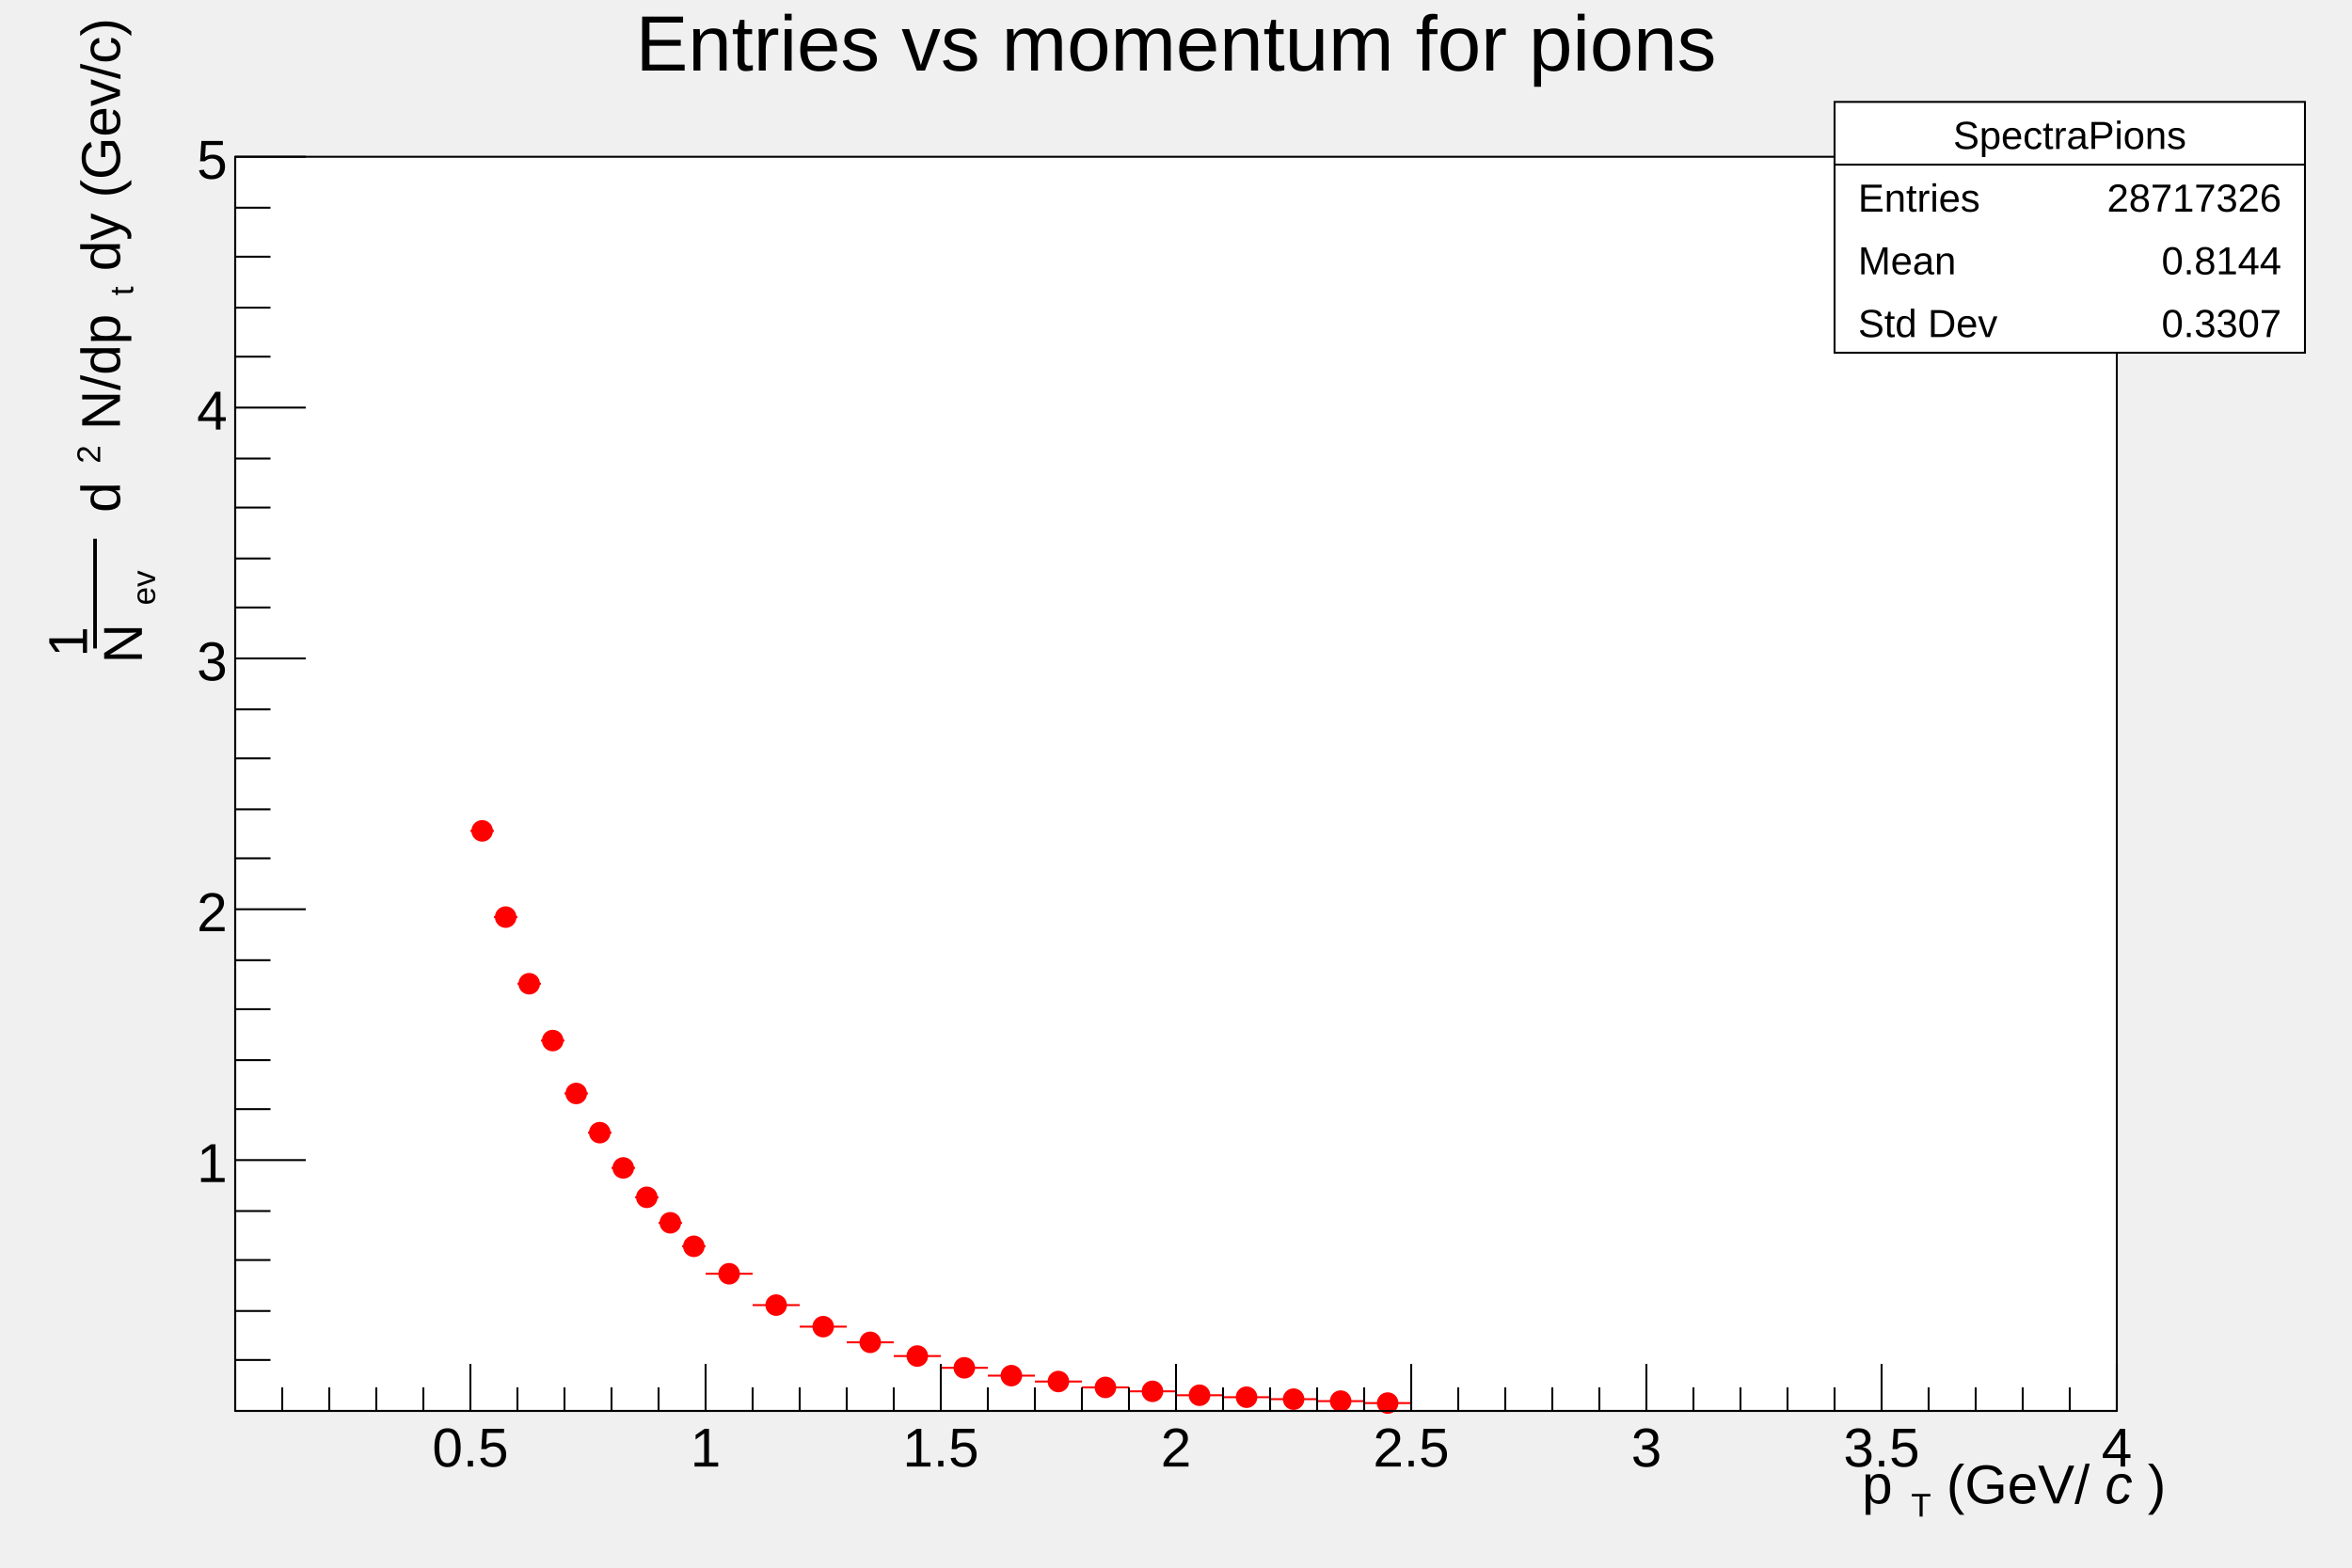
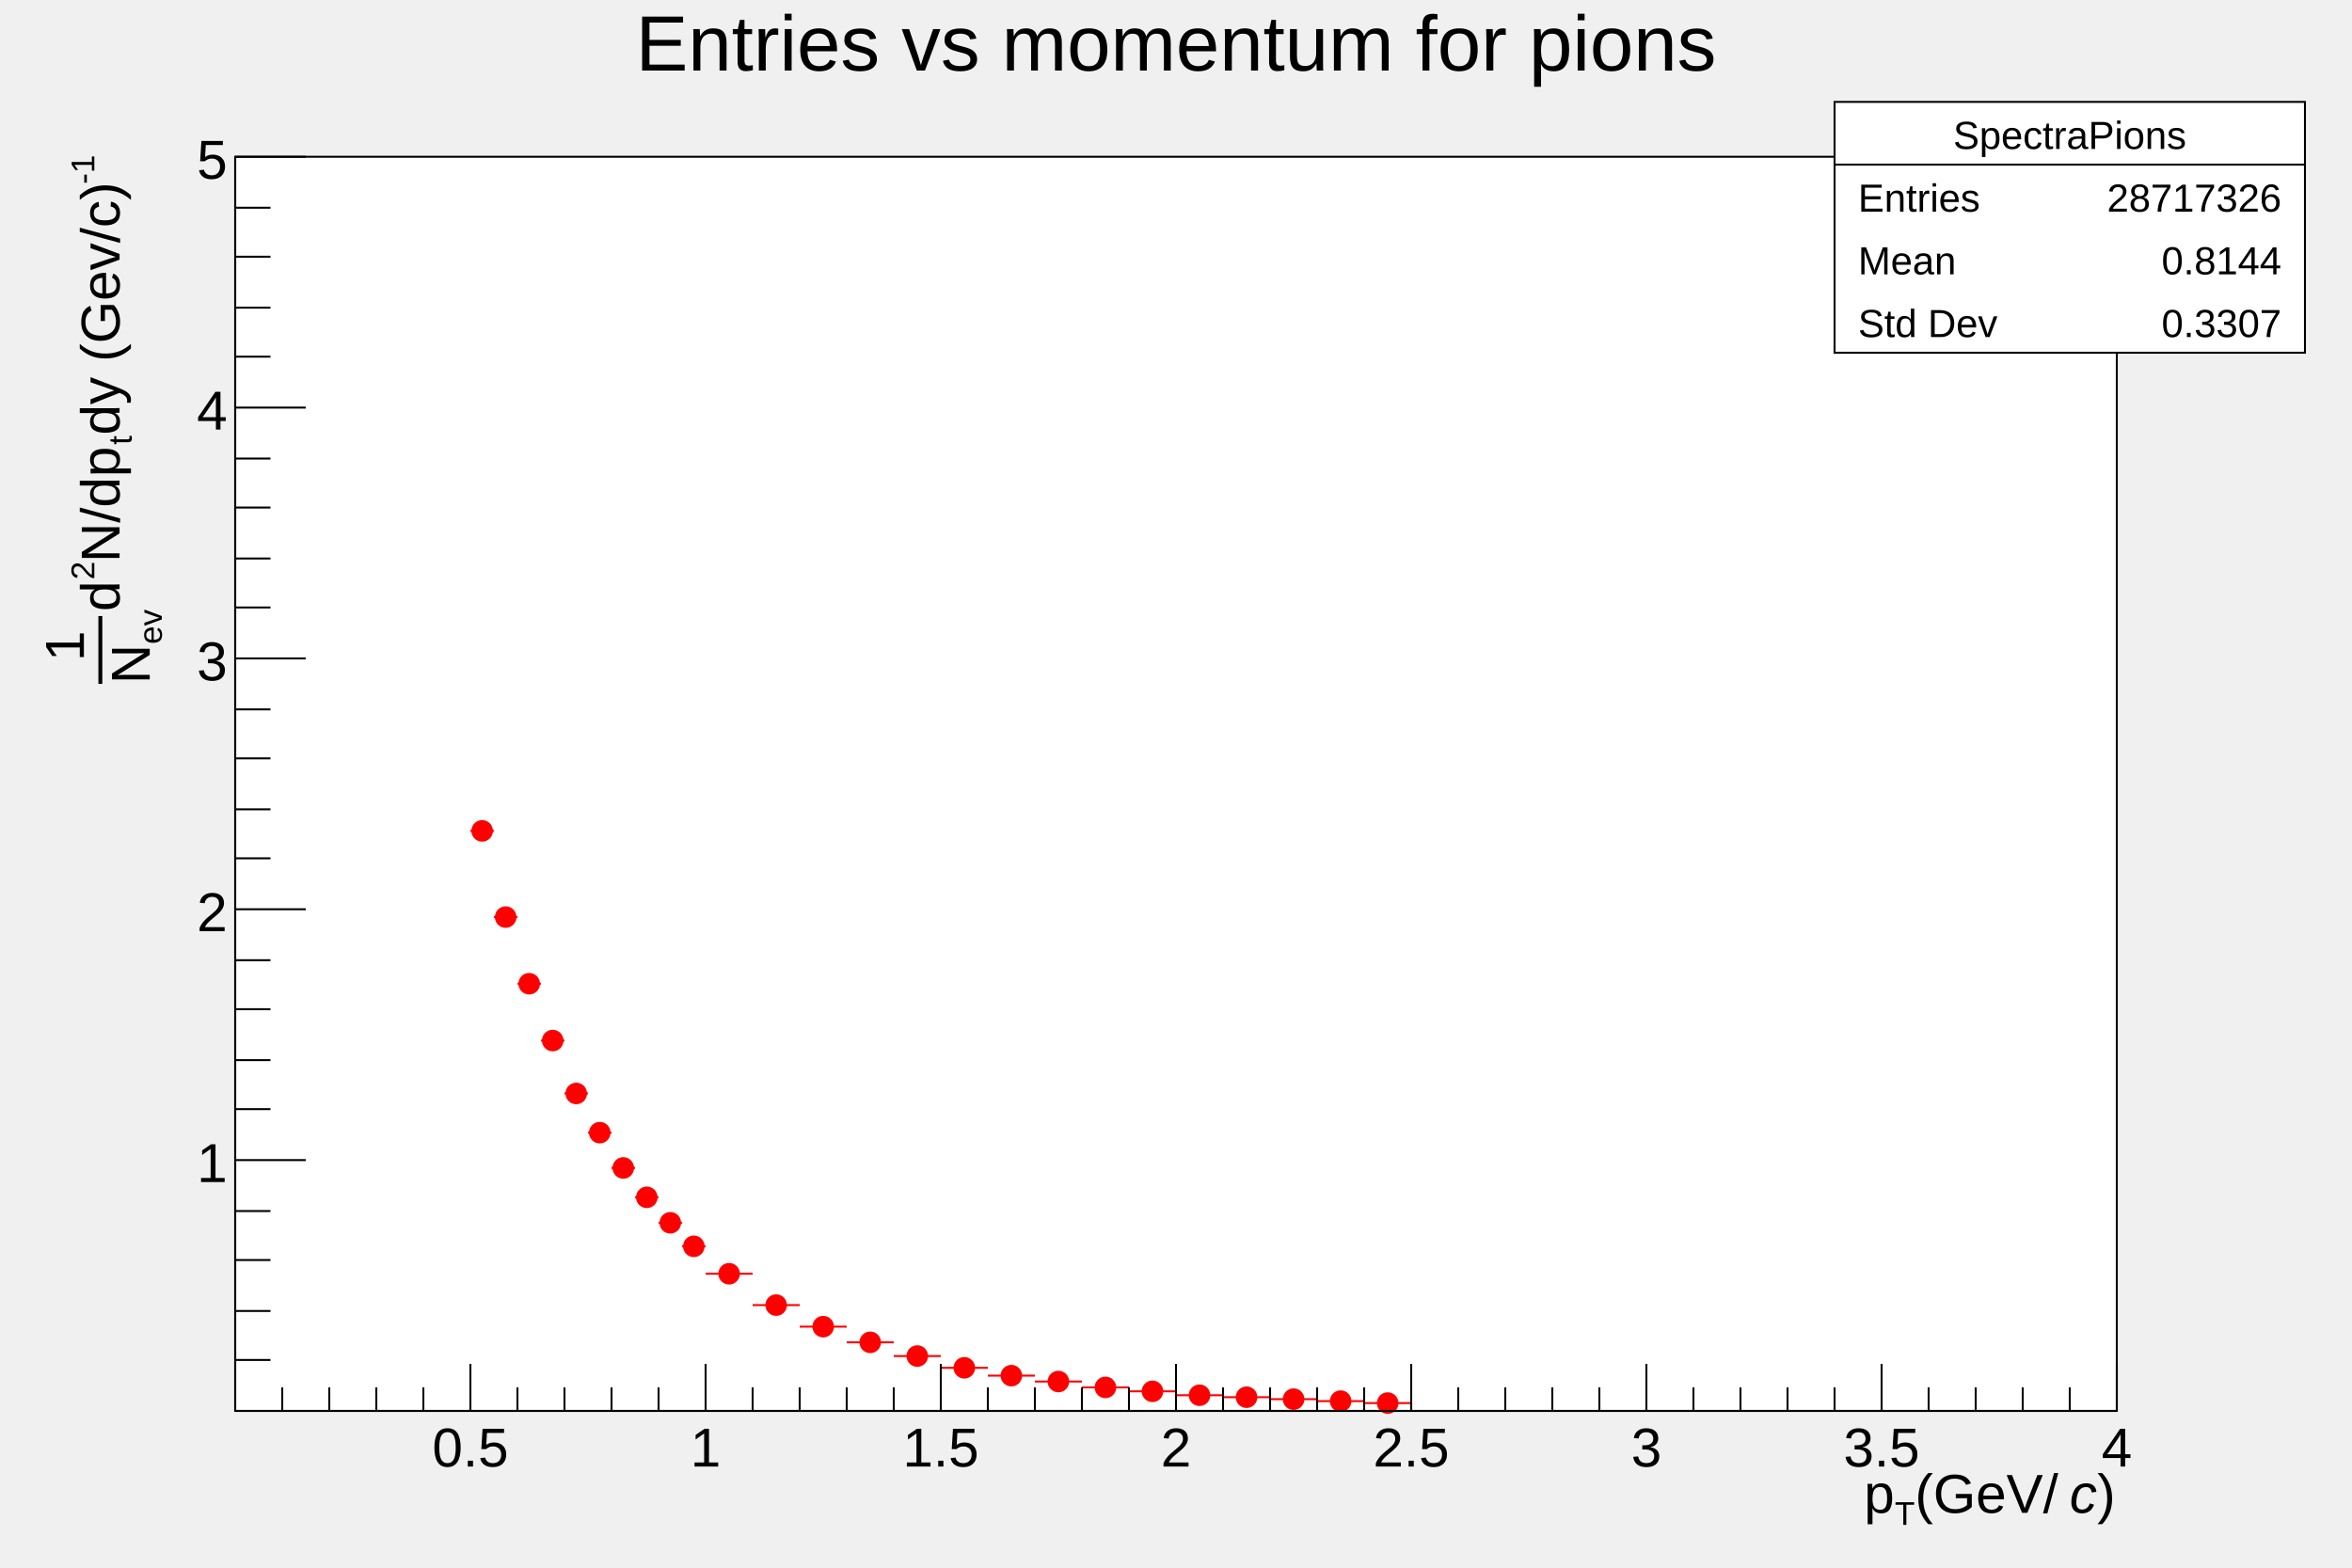
<svg xmlns="http://www.w3.org/2000/svg" viewBox="0 0 1200 800" preserveAspectRatio="none" width="1200" height="800">
  <path d="M0,0H1200V800H0Z" style="fill: none;" />
  <g>
    <g transform="translate(120,80)">
      <path d="M0,0H960V640H0Z" style="fill: white; stroke: black; stroke-width: 1;" />
      <g clip-path="path('M0,0H960V640H0Z')">
        <g>
          <path d="M120,344h12M126,343v3M132,388h12M138,386v3M144,422h12M150,421v2M156,451h12M162,450v2M168,478h12M174,477v1M180,498h12M186,498v1M192,516h12M198,516v0M204,531h12M210,531v0M216,544h12M222,544v0M228,556h12M234,556v0M240,570h24M252,570v0M264,586h24M276,586v0M288,597h24M300,597v0M312,605h24M324,605v1M336,612h24M348,612v1M360,618h24M372,618v0M384,622h24M396,622v0M408,625h24M420,625v0M432,628h24M444,628v0M456,630h24M468,630v0M480,632h24M492,632v0M504,633h24M516,633v0M528,634h24M540,634v0M552,635h24M564,635v0M576,636h24M588,636v0" style="stroke: rgb(255,0,0); stroke-width: 1;" />
          <path d="M121,344a5,5,0,1,0,10,0a5,5,0,1,0,-10,0zM133,388a5,5,0,1,0,10,0a5,5,0,1,0,-10,0zM145,422a5,5,0,1,0,10,0a5,5,0,1,0,-10,0zM157,451a5,5,0,1,0,10,0a5,5,0,1,0,-10,0zM169,478a5,5,0,1,0,10,0a5,5,0,1,0,-10,0zM181,498a5,5,0,1,0,10,0a5,5,0,1,0,-10,0zM193,516a5,5,0,1,0,10,0a5,5,0,1,0,-10,0zM205,531a5,5,0,1,0,10,0a5,5,0,1,0,-10,0zM217,544a5,5,0,1,0,10,0a5,5,0,1,0,-10,0zM229,556a5,5,0,1,0,10,0a5,5,0,1,0,-10,0zM247,570a5,5,0,1,0,10,0a5,5,0,1,0,-10,0zM271,586a5,5,0,1,0,10,0a5,5,0,1,0,-10,0zM295,597a5,5,0,1,0,10,0a5,5,0,1,0,-10,0zM319,605a5,5,0,1,0,10,0a5,5,0,1,0,-10,0zM343,612a5,5,0,1,0,10,0a5,5,0,1,0,-10,0zM367,618a5,5,0,1,0,10,0a5,5,0,1,0,-10,0zM391,622a5,5,0,1,0,10,0a5,5,0,1,0,-10,0zM415,625a5,5,0,1,0,10,0a5,5,0,1,0,-10,0zM439,628a5,5,0,1,0,10,0a5,5,0,1,0,-10,0zM463,630a5,5,0,1,0,10,0a5,5,0,1,0,-10,0zM487,632a5,5,0,1,0,10,0a5,5,0,1,0,-10,0zM511,633a5,5,0,1,0,10,0a5,5,0,1,0,-10,0zM535,634a5,5,0,1,0,10,0a5,5,0,1,0,-10,0zM559,635a5,5,0,1,0,10,0a5,5,0,1,0,-10,0zM583,636a5,5,0,1,0,10,0a5,5,0,1,0,-10,0z" style="stroke: rgb(255,0,0); fill: rgb(255,0,0);" />
        </g>
      </g>
      <g>
        <g transform="translate(0,640)">
          <path d="M0,0h960" style="stroke: black; stroke-width: 1;" />
          <path d="M24,-12v12m24,-12v12m24,-12v12m24,-12v12m24,-24v24m24,-12v12m24,-12v12m24,-12v12m24,-12v12m24,-24v24m24,-12v12m24,-12v12m24,-12v12m24,-12v12m24,-24v24m24,-12v12m24,-12v12m24,-12v12m24,-12v12m24,-24v24m24,-12v12m24,-12v12m24,-12v12m24,-12v12m24,-24v24m24,-12v12m24,-12v12m24,-12v12m24,-12v12m24,-24v24m24,-12v12m24,-12v12m24,-12v12m24,-12v12m24,-24v24m24,-12v12m24,-12v12m24,-12v12m24,-12v12m24,-24v24" style="stroke: black; stroke-width: 1;" />
          <g font-family="Arial" font-size="28" space="preserve">
            <text fill="black" text-anchor="middle" dy=".8em" transform="translate(120,6)">
       0.5
      </text>
            <text fill="black" text-anchor="middle" dy=".8em" transform="translate(240,6)">
       1
      </text>
            <text fill="black" text-anchor="middle" dy=".8em" transform="translate(360,6)">
       1.5
      </text>
            <text fill="black" text-anchor="middle" dy=".8em" transform="translate(480,6)">
       2
      </text>
            <text fill="black" text-anchor="middle" dy=".8em" transform="translate(600,6)">
       2.5
      </text>
            <text fill="black" text-anchor="middle" dy=".8em" transform="translate(720,6)">
       3
      </text>
            <text fill="black" text-anchor="middle" dy=".8em" transform="translate(840,6)">
       3.5
      </text>
            <text fill="black" text-anchor="middle" dy=".8em" transform="translate(960,6)">
       4
      </text>
          </g>
          <g font-family="Arial" font-size="28" space="preserve" transform="translate(960,45)">
-             <text fill="black" text-anchor="start" transform="translate(-130,5)">
-               <tspan dy="-.1em">
+             <g transform="translate(-129,7)">
+               <text font-family="Arial" fill="black" font-size="28">
        p
-        </tspan>
-               <tspan font-size="60%" dx=".1em" dy=".4em">
-         T
-        </tspan>
-               <tspan dy="-.24em">
+        </text>
+               <g transform="translate(15.7254,6.16)">
+                 <text font-family="Arial" fill="black" font-size="16.8">
+          T
+         </text>
+               </g>
+               <text font-family="Arial" fill="black" font-size="28" x="26">
        (GeV/
-        </tspan>
-               <tspan font-style="italic">
-         c
-        </tspan>
-               <tspan>
+        </text>
+               <g transform="translate(104.8975,0)">
+                 <text font-family="Arial" fill="black" font-size="28" font-style="italic">
+          c
+         </text>
+               </g>
+               <text font-family="Arial" fill="black" font-size="28" x="119">
        )
-        </tspan>
-             </text>
+        </text>
+             </g>
          </g>
        </g>
        <g>
          <path d="M0,0v640" style="stroke: black; stroke-width: 1;" />
          <path d="M18,614h-18m18,-25h-18m18,-26h-18m18,-25h-18m36,-26h-36m18,-26h-18m18,-25h-18m18,-26h-18m18,-25h-18m36,-26h-36m18,-26h-18m18,-25h-18m18,-26h-18m18,-25h-18m36,-26h-36m18,-26h-18m18,-25h-18m18,-26h-18m18,-25h-18m36,-26h-36m18,-26h-18m18,-25h-18m18,-26h-18m18,-25h-18m36,-26h-36" style="stroke: black; stroke-width: 1;" />
          <g font-family="Arial" font-size="28" space="preserve">
            <text fill="black" text-anchor="end" dy=".4em" transform="translate(-4,512)">
       1
      </text>
            <text fill="black" text-anchor="end" dy=".4em" transform="translate(-4,384)">
       2
      </text>
            <text fill="black" text-anchor="end" dy=".4em" transform="translate(-4,256)">
       3
      </text>
            <text fill="black" text-anchor="end" dy=".4em" transform="translate(-4,128)">
       4
      </text>
            <text fill="black" text-anchor="end" dy=".4em" transform="translate(-4,0)">
       5
      </text>
          </g>
          <g font-family="Arial" font-size="28" space="preserve" transform="translate(-67,0)">
-             <text fill="black" text-anchor="start" transform=" rotate(270) translate(-276,11)">
-               <tspan dy="-.7em" dx=".74em">
-         1
-        </tspan>
-               <tspan dy="1em" dx="-.95em">
-                 <tspan>
-          N
-         </tspan>
-                 <tspan font-size="60%" dx=".1em" dy=".4em">
-          ev
-         </tspan>
-               </tspan>
-               <tspan dx="-1.7em" dy="-.84em">
-         ——
-        </tspan>
-               <tspan dx=".2em" dy=".2em">
+             <g transform=" rotate(270) translate(-269,8)">
+               <g transform="translate(0,0)">
+                 <g transform="translate(11.56432,-18.2)">
+                   <text font-family="Arial" fill="black" font-size="28">
+           1
+          </text>
+                 </g>
+                 <path style="stroke: black; stroke-width: 2; fill: none;" d="M0,-9.8h34.647" />
+                 <g transform="translate(0,15.4)">
+                   <text font-family="Arial" fill="black" font-size="28">
+           N
+          </text>
+                   <g transform="translate(20.25536,6.16)">
+                     <text font-family="Arial" fill="black" font-size="16.8">
+            ev
+           </text>
+                   </g>
+                 </g>
+               </g>
+               <text font-family="Arial" fill="black" font-size="28" x="37">
        d
-        </tspan>
-               <tspan font-size="60%" dx=".1em" dy="-.6em">
-         2
-        </tspan>
-               <tspan dy=".36em">
+        </text>
+               <g transform="translate(53.18811,-12.88)">
+                 <text font-family="Arial" fill="black" font-size="16.8">
+          2
+         </text>
+               </g>
+               <text font-family="Arial" fill="black" font-size="28" x="62">
        N/dp
-        </tspan>
-               <tspan font-size="60%" dx=".1em" dy=".4em">
-         t
-        </tspan>
-               <tspan dy="-.24em">
+        </text>
+               <g transform="translate(122.0628,6.16)">
+                 <text font-family="Arial" fill="black" font-size="16.8">
+          t
+         </text>
+               </g>
+               <text font-family="Arial" fill="black" font-size="28" x="127">
        dy (Gev/c)
-        </tspan>
-               <tspan font-size="60%" dx=".1em" dy="-.6em">
-         -1
-        </tspan>
-             </text>
+        </text>
+               <g transform="translate(255.046,-12.88)">
+                 <text font-family="Arial" fill="black" font-size="16.8">
+          -1
+         </text>
+               </g>
+             </g>
          </g>
        </g>
      </g>
    </g>
    <g transform="translate(120,4)" font-family="Arial" font-size="40" space="preserve">
      <path d="M0,0H960V53H0Z" style="fill: none;" />
      <text fill="black" text-anchor="middle" dy=".8em" transform="translate(480,0)">
    Entries vs momentum for pions
   </text>
    </g>
    <g transform="translate(936,52)" font-family="Arial" font-size="20" space="preserve">
      <path d="M0,0H240V128H0Z" style="fill: white; stroke: black; stroke-width: 1;" />
      <text fill="black" text-anchor="middle" dy=".4em" transform="translate(120,16)">
    SpectraPions
   </text>
      <text fill="black" text-anchor="start" dy=".4em" transform="translate(12,48)">
    Entries
   </text>
      <text fill="black" text-anchor="end" dy=".4em" transform="translate(228,48)">
    28717326
   </text>
      <text fill="black" text-anchor="start" dy=".4em" transform="translate(12,80)">
    Mean
   </text>
      <text fill="black" text-anchor="end" dy=".4em" transform="translate(228,80)">
    0.8144
   </text>
      <text fill="black" text-anchor="start" dy=".4em" transform="translate(12,112)">
    Std Dev
   </text>
      <text fill="black" text-anchor="end" dy=".4em" transform="translate(228,112)">
    0.3307
   </text>
      <path d="M0,32h240" style="stroke: black; stroke-width: 1;" />
    </g>
  </g>
</svg>
